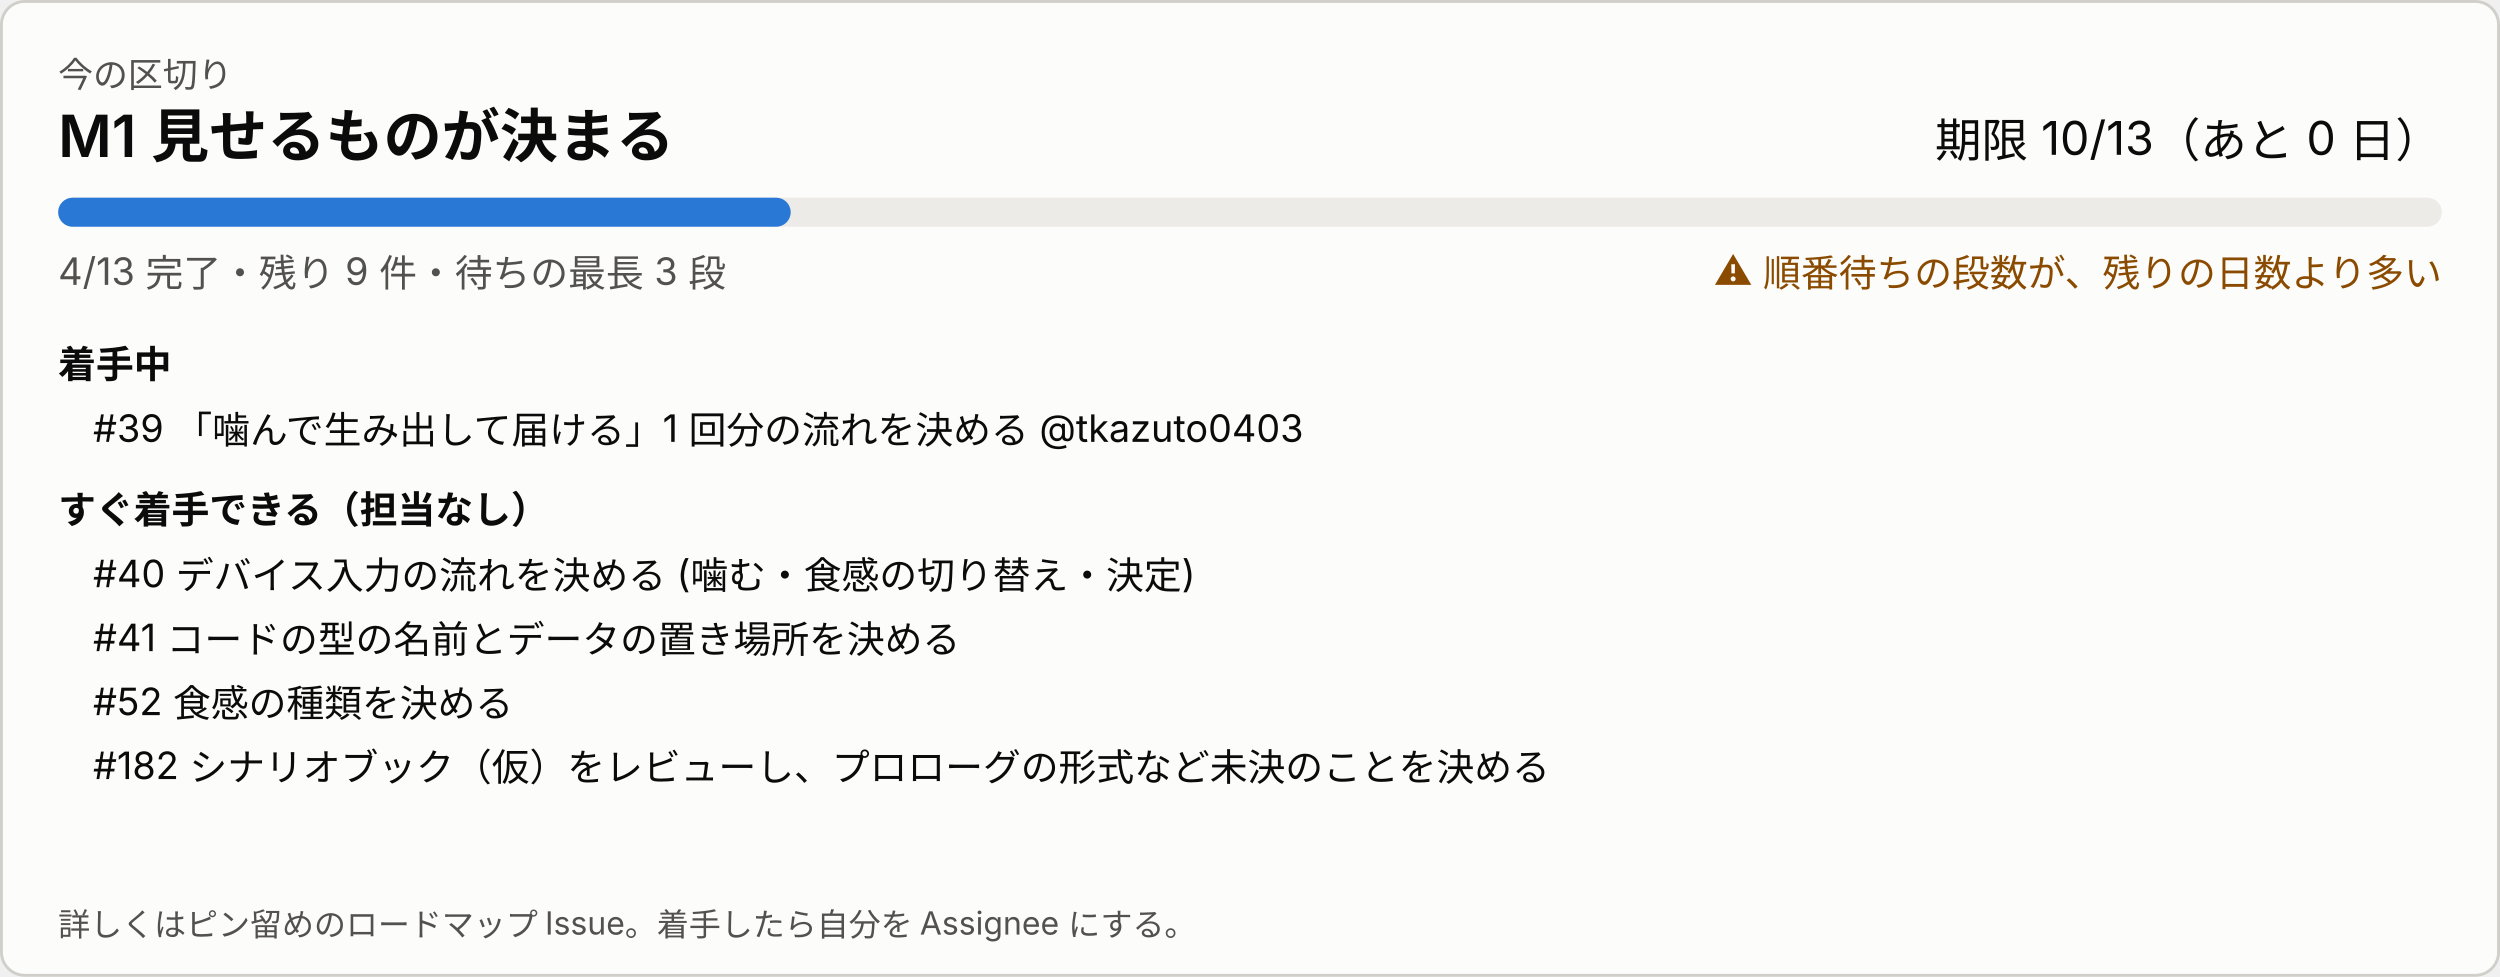
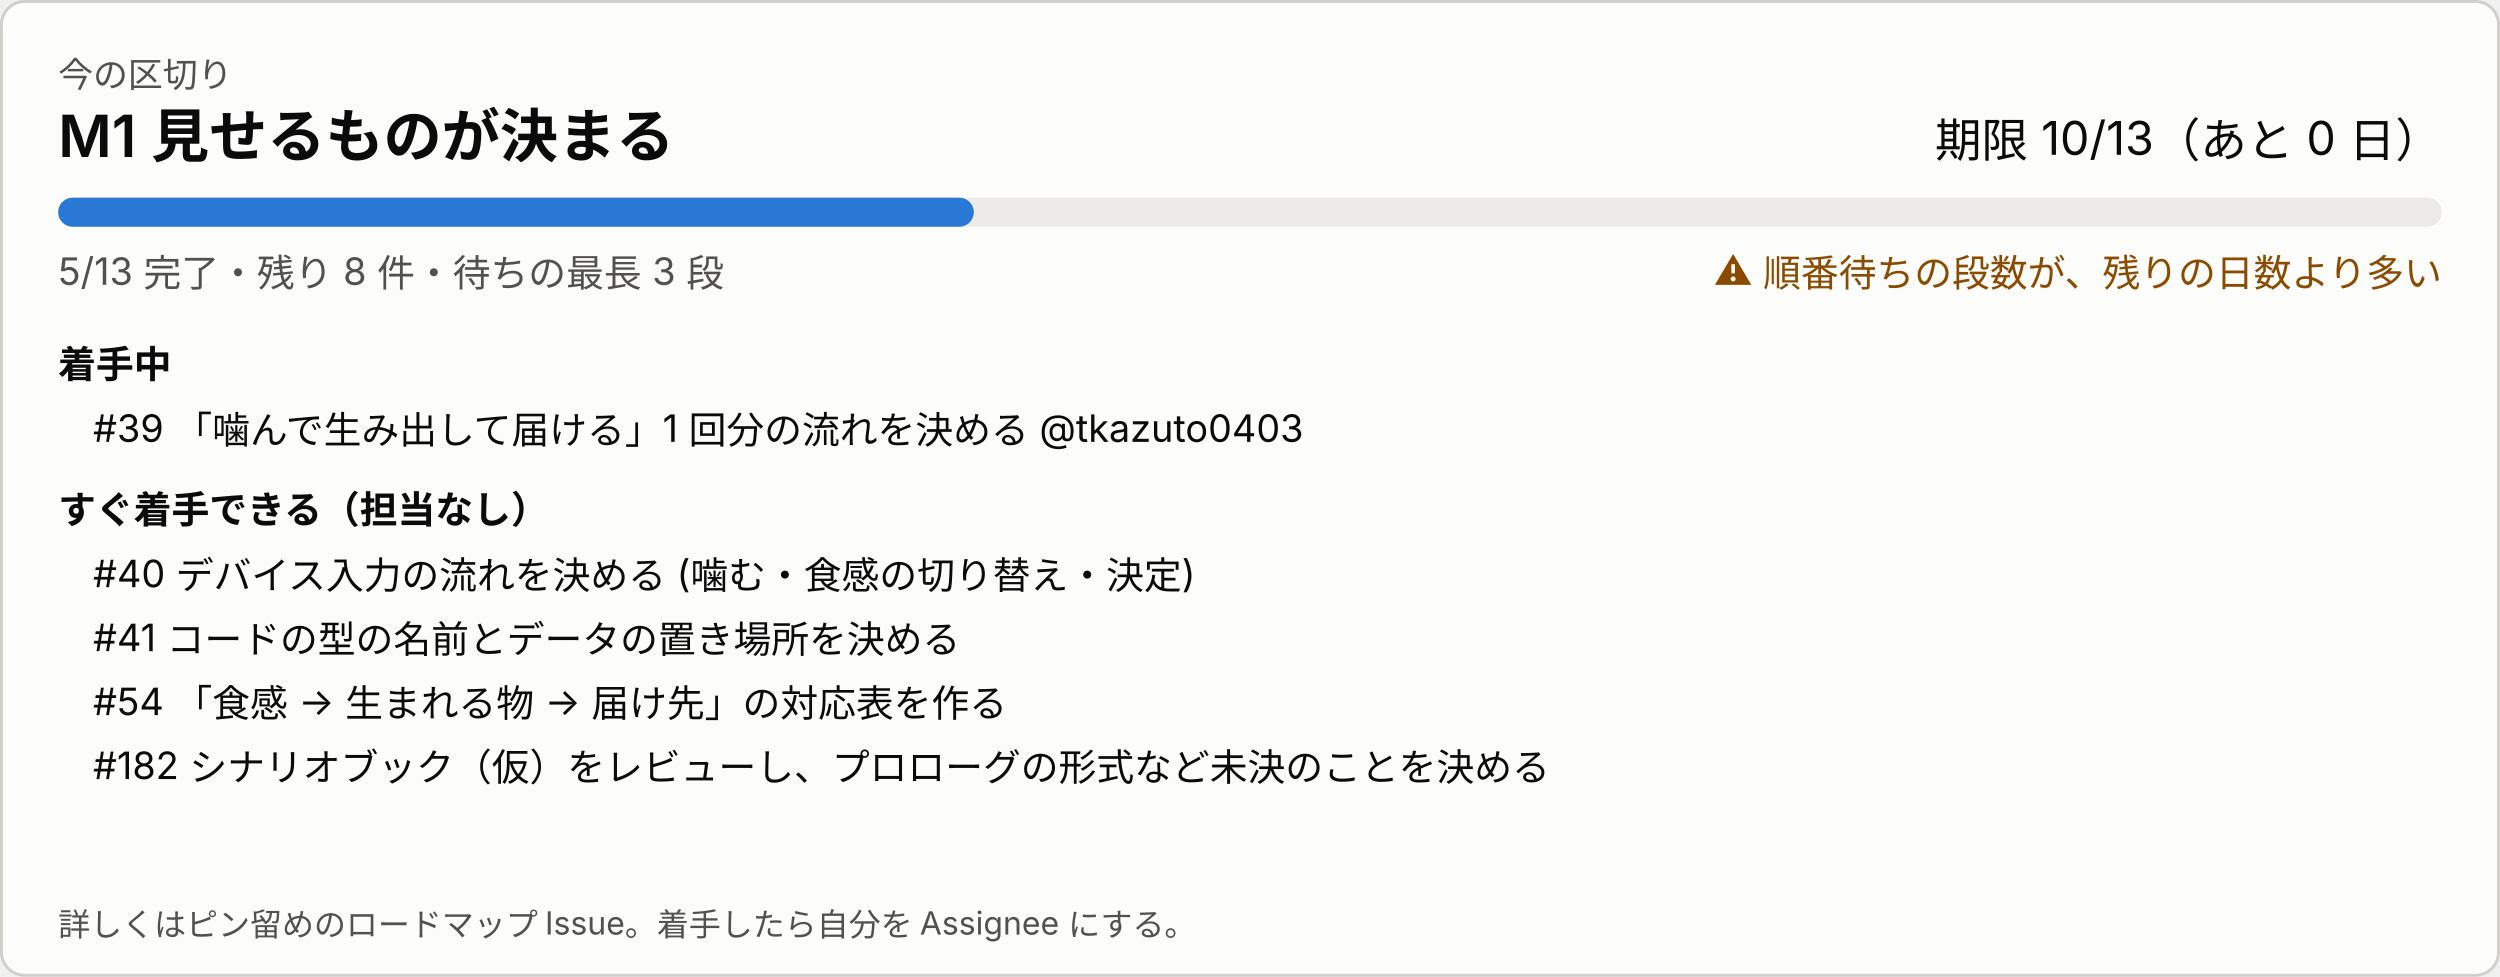
<svg xmlns="http://www.w3.org/2000/svg" width="860" height="336" viewBox="0 0 860 336" role="img" aria-label="今の区切り">
  <style>
svg{font-family:system-ui,-apple-system,'Segoe UI','Hiragino Sans','Noto Sans JP',sans-serif}
a:hover text{text-decoration:underline}.bg{fill:#fcfcfb;stroke:#d0cfca}.t1{fill:#0b0b0b}.t2{fill:#52514e}.track{fill:#ecebe8}.bar{fill:#2a78d6}.warn{fill:#8a4b00}
@media (prefers-color-scheme: dark){.bg{fill:#1a1a19;stroke:#383835}.t1{fill:#ffffff}.t2{fill:#c3c2b7}.track{fill:#2c2c2a}.bar{fill:#3987e5}.warn{fill:#f0a64a}}
</style>
  <rect class="bg" x="0.5" y="0.5" width="859" height="335" rx="8" />
  <text class="t2" x="20" y="30" font-size="12">今の区切り</text>
  <text class="t1" x="20" y="54" font-size="20" font-weight="600">M1 見せるものが決まる</text>
  <text class="t1" x="840" y="54" font-size="16" text-anchor="end">期限 10/13（あと 0 日）</text>
  <rect class="track" x="20" y="68" width="820" height="10" rx="5" />
-   <rect class="bar" x="20" y="68" width="252" height="10" rx="5" />
-   <text class="t2" x="20" y="98" font-size="13">4/13 完了・残り 9 件・待ちの最長 3 段</text>
+   <rect class="bar" x="20" y="68" width="315" height="10" rx="5" />
+   <text class="t2" x="20" y="98" font-size="13">5/13 完了・残り 8 件・待ちの最長 3 段</text>
  <text class="warn" x="840" y="98" font-size="13" text-anchor="end">⚠ 順番待ちの段数が、残りの日数より多い</text>
  <text class="t1" x="20" y="130" font-size="13" font-weight="600">着手中</text>
  <a href="https://github.com/Fialuxe/MouthOfGod_System/issues/39" target="_blank">
    <text class="t1" x="32" y="152" font-size="13">#39 「噛んで生み出して届ける」1 回分の流れを決める @tkazuto0403</text>
  </a>
  <text class="t1" x="20" y="180" font-size="13" font-weight="600">すぐ着手できる（担当なし）</text>
  <a href="https://github.com/Fialuxe/MouthOfGod_System/issues/40" target="_blank">
    <text class="t1" x="32" y="202" font-size="13">#40 デバイス入力の流れを決める (噛む・食感の切り替え・決定)</text>
  </a>
  <a href="https://github.com/Fialuxe/MouthOfGod_System/issues/41" target="_blank">
    <text class="t1" x="32" y="224" font-size="13">#41 コードの型の名前とデータの置き場所を決める</text>
  </a>
-   <a href="https://github.com/Fialuxe/MouthOfGod_System/issues/52" target="_blank">
-     <text class="t1" x="32" y="246" font-size="13">#52 食感の種類を決める</text>
+   <a href="https://github.com/Fialuxe/MouthOfGod_System/issues/54" target="_blank">
+     <text class="t1" x="32" y="246" font-size="13">#54 「食感 -&gt; 生まれる物 -&gt; 届け先」の対応表を作る</text>
  </a>
  <a href="https://github.com/Fialuxe/MouthOfGod_System/issues/182" target="_blank">
    <text class="t1" x="32" y="268" font-size="13">#182 シナリオブック（仮）をレビューし、プロローグの形式など未決のことを決める</text>
  </a>
  <text class="t2" x="20" y="322" font-size="11">詳しくはピン留めのロードマップ Issue。着手したら自分を Assignee にする。</text>
</svg>
